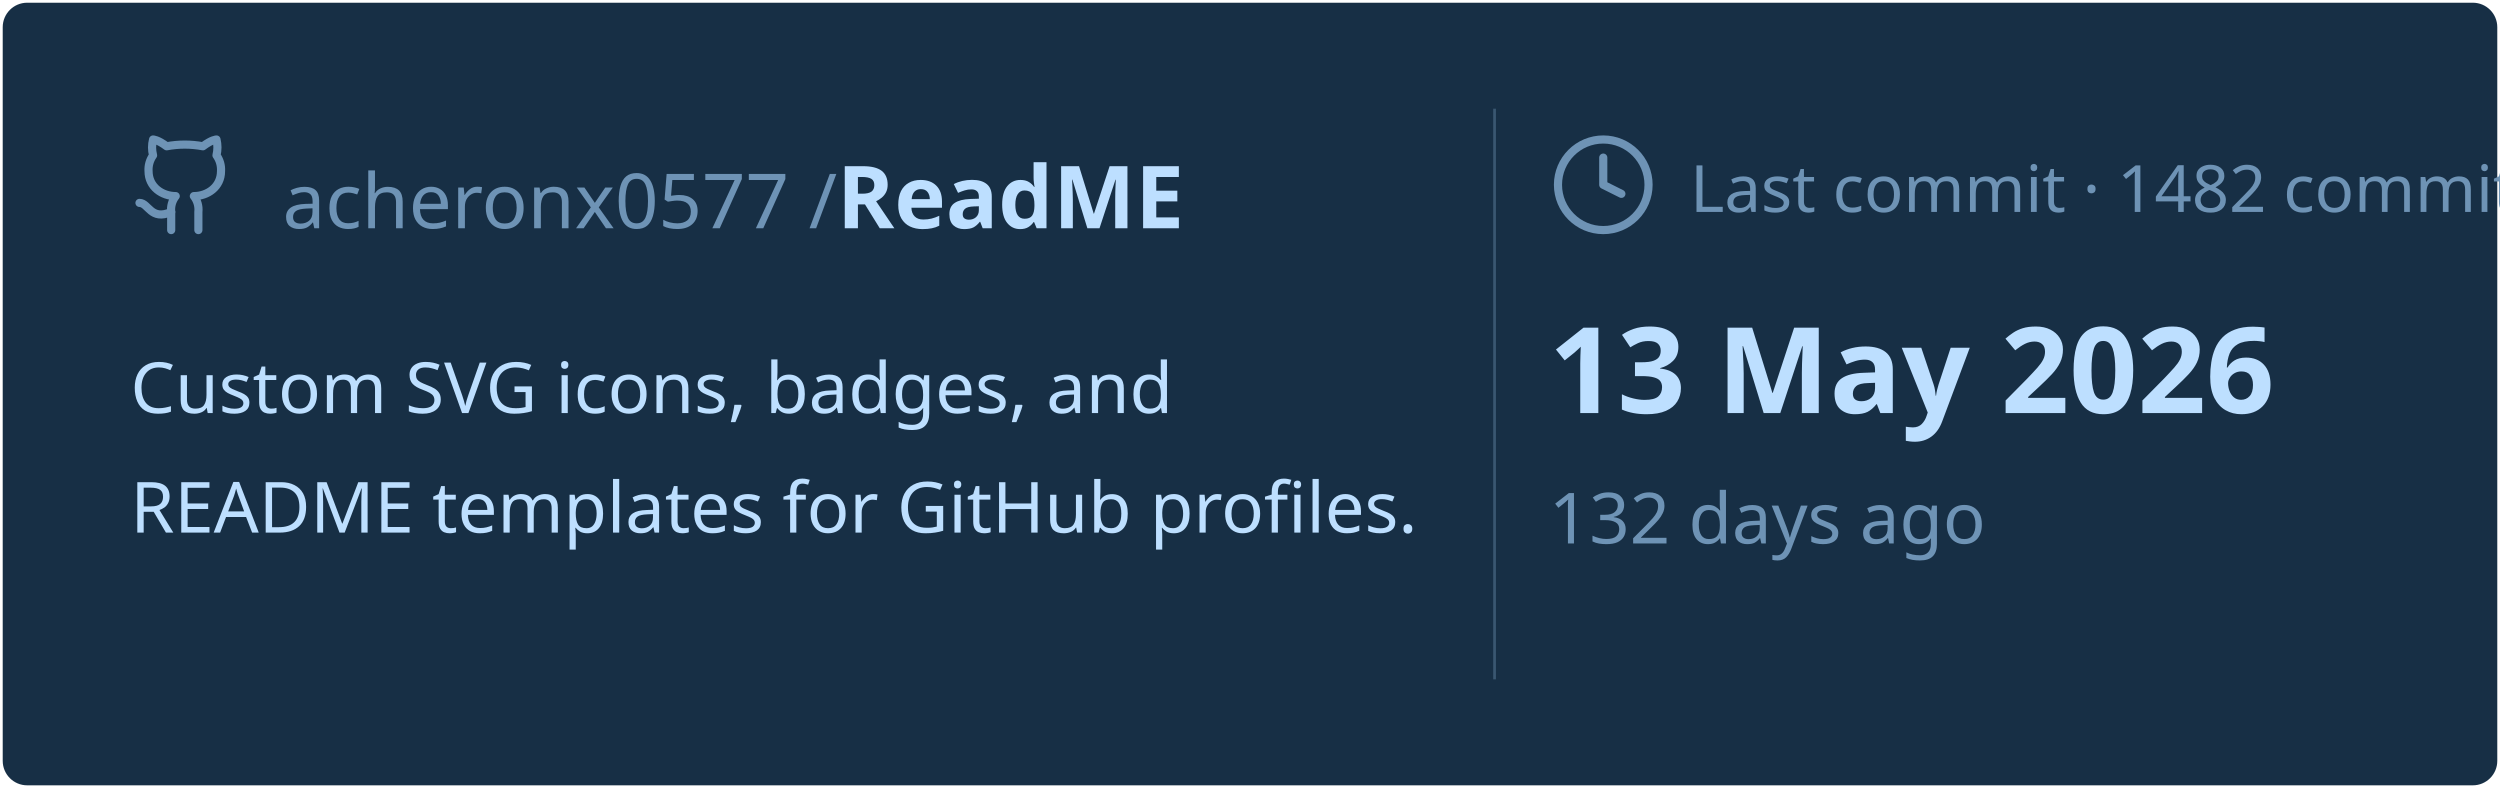
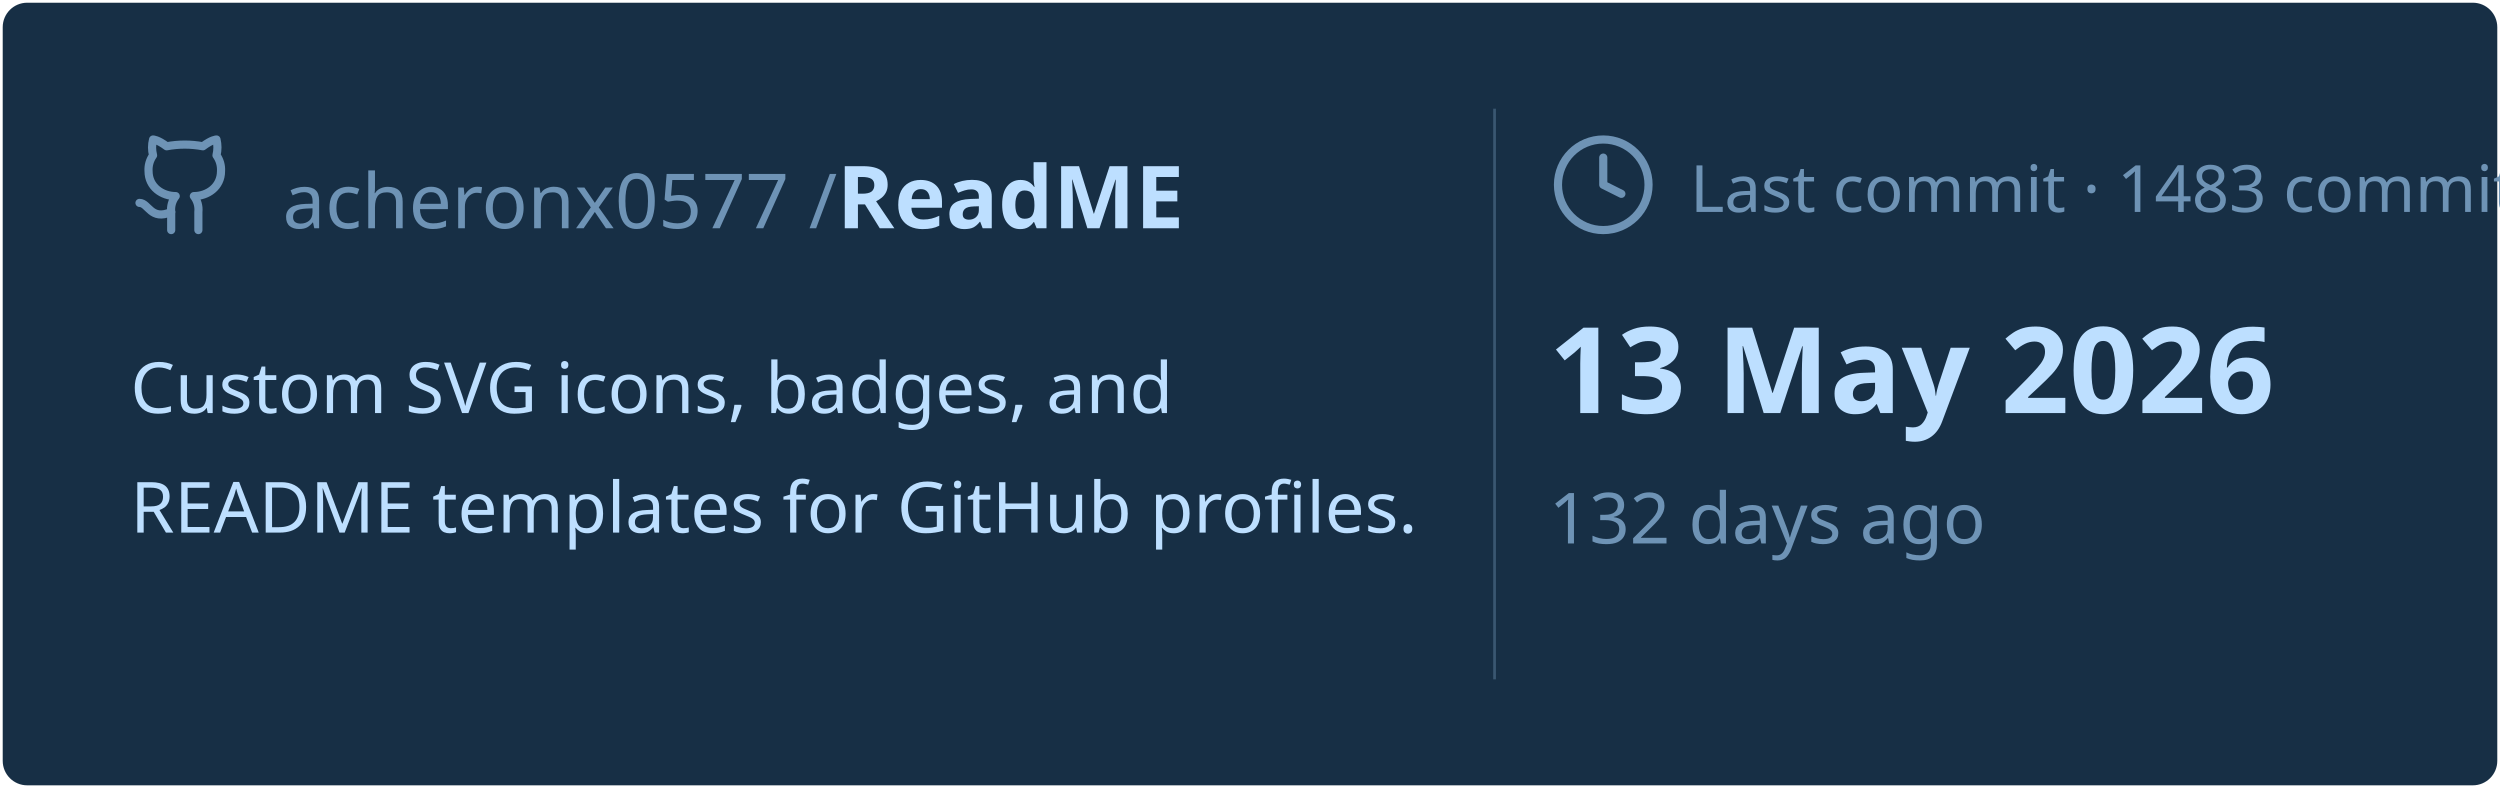
<svg xmlns="http://www.w3.org/2000/svg" viewBox="0 0 460 145" width="460px" height="145px">
  <rect stroke="#000000" stroke-opacity="0" fill="#172F45" rx="4.5" x="0.5" y="0.5" width="459" height="144" />
  <g transform="translate(24, 42)">
    <svg x="0" y="-18" width="20" height="20" viewBox="0 0 24 24" fill="none" stroke="#6E93B5" stroke-width="1.8" stroke-linecap="round" stroke-linejoin="round">
      <path d="M15 22v-4a4.8 4.8 0 0 0-1-3.5c3 0 6-2 6-5.5.08-1.25-.27-2.48-1-3.5.28-1.15.28-2.35 0-3.5 0 0-1 0-3 1.5-2.64-.5-5.36-.5-8 0C6 2 5 2 5 2c-.3 1.15-.3 2.35 0 3.5A5.403 5.403 0 0 0 4 9c0 3.5 3 5.5 6 5.5-.39.49-.68 1.05-.85 1.65-.17.6-.22 1.23-.15 1.85v4" />
      <path d="M9 18c-4.51 2-5-2-7-2" />
    </svg>
    <text x="28" y="0" font-family="&quot;Segoe UI&quot;, Ubuntu, sans-serif" font-size="14" font-weight="400" fill="#6E93B5">acheronx0577 /</text>
    <text x="130" y="0" font-family="&quot;Segoe UI&quot;, Ubuntu, sans-serif" font-size="16" font-weight="700" fill="#BDDFFF">ReadME</text>
  </g>
  <text x="24" y="76" font-family="&quot;Segoe UI&quot;, Ubuntu, sans-serif" font-size="13" font-weight="400" fill="#BDDFFF">Custom SVG icons, badges, and</text>
  <text x="24" y="98" font-family="&quot;Segoe UI&quot;, Ubuntu, sans-serif" font-size="13" font-weight="400" fill="#BDDFFF">README templates for GitHub profiles.</text>
  <line x1="275" y1="20" x2="275" y2="125" stroke="#6E93B5" stroke-width="0.5" stroke-opacity="0.4" />
  <svg x="285" y="24" width="20" height="20" viewBox="0 0 24 24" fill="none" stroke="#6E93B5" stroke-width="1.8" stroke-linecap="round" stroke-linejoin="round">
    <circle cx="12" cy="12" r="10" />
    <polyline points="12 6 12 12 16 14" />
  </svg>
-   <text x="311" y="39" font-family="&quot;Segoe UI&quot;, Ubuntu, sans-serif" font-size="12" font-weight="400" fill="#6E93B5">Last commit · 1482 commits</text>
+   <text x="311" y="39" font-family="&quot;Segoe UI&quot;, Ubuntu, sans-serif" font-size="12" font-weight="400" fill="#6E93B5">Last commit · 1483 commits</text>
  <text x="285" y="76" font-family="&quot;Segoe UI&quot;, Ubuntu, sans-serif" font-size="22" font-weight="700" fill="#BDDFFF">13 May 2026</text>
  <text x="285" y="100" font-family="&quot;Segoe UI&quot;, Ubuntu, sans-serif" font-size="13" font-weight="400" fill="#6E93B5">132 days ago</text>
</svg>
